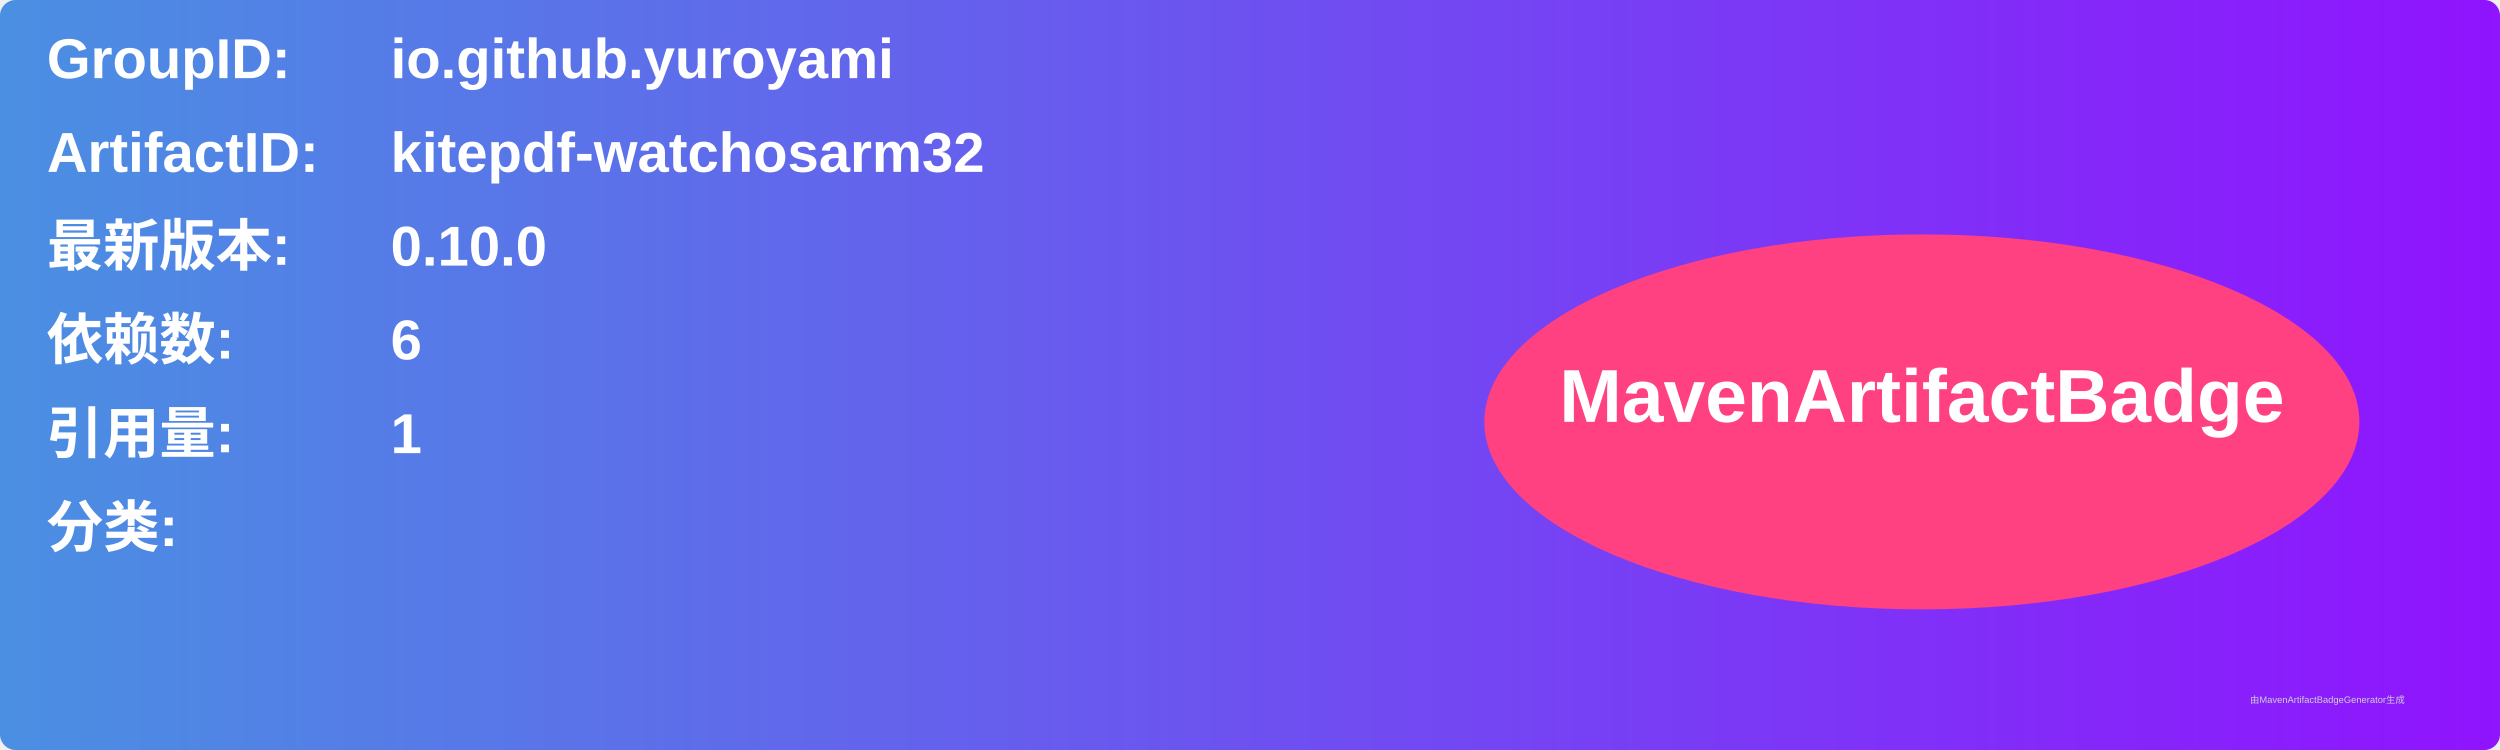
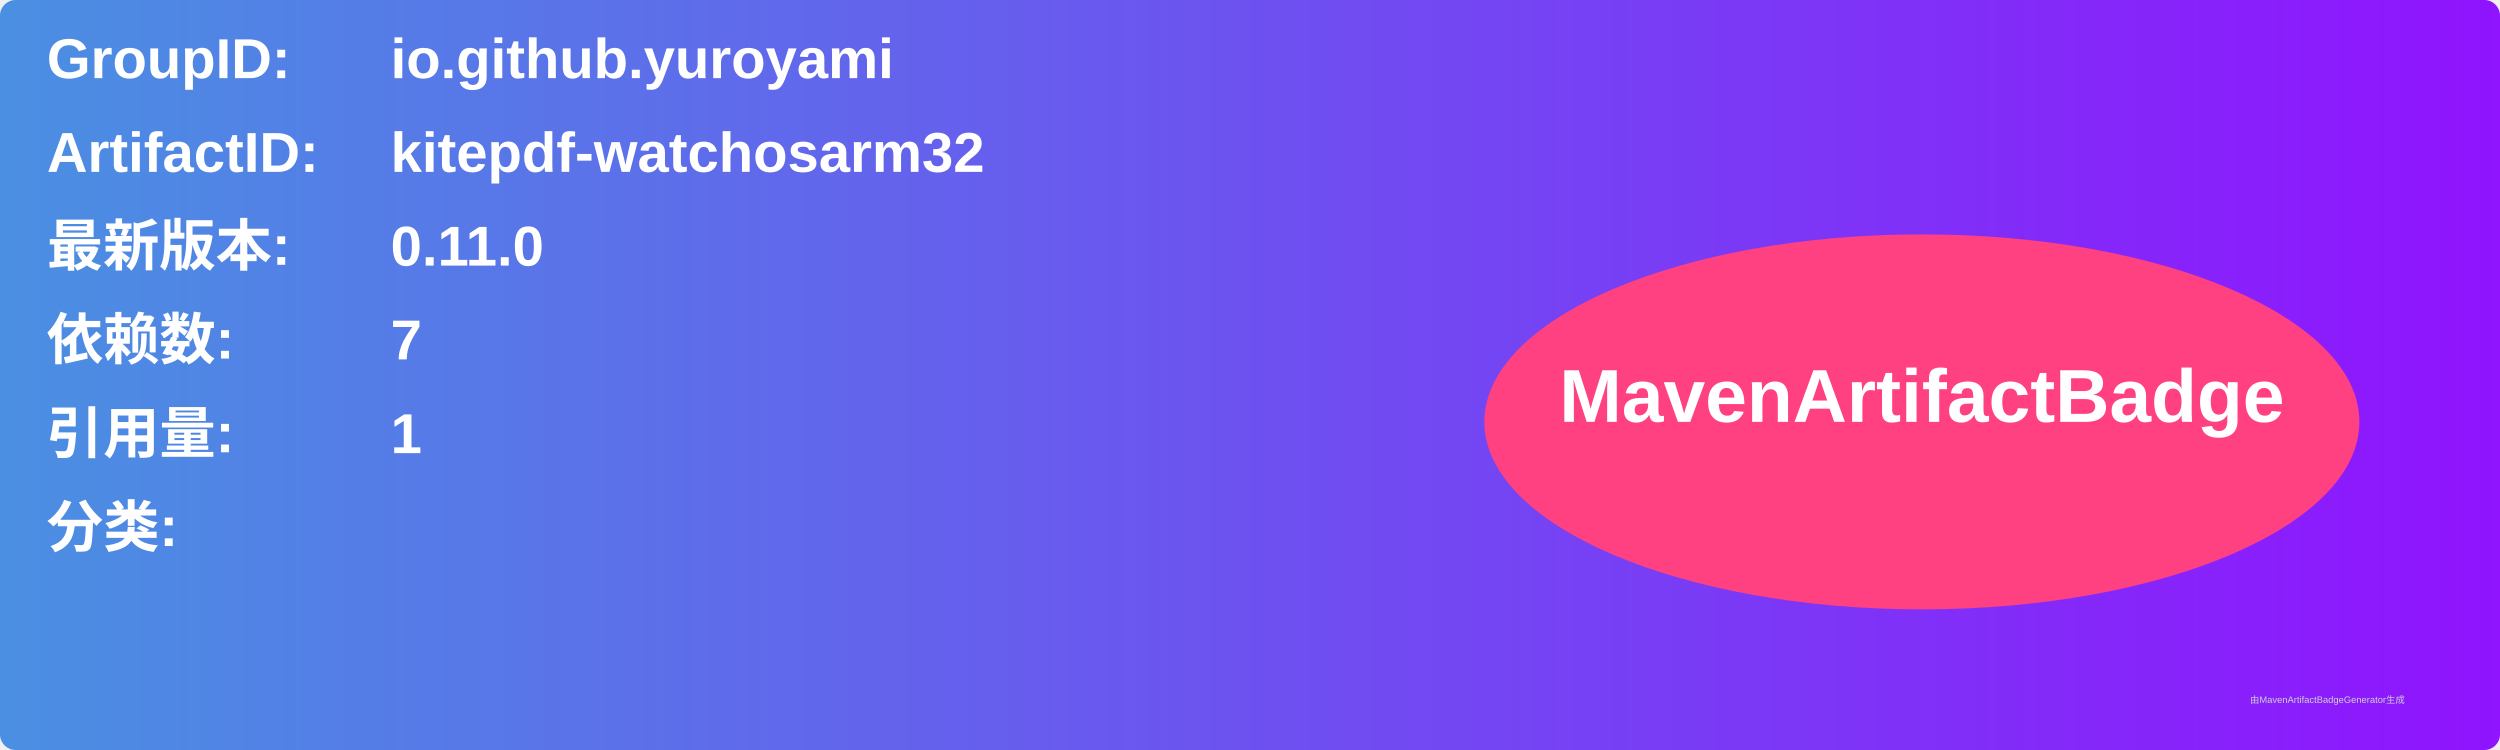
<svg xmlns="http://www.w3.org/2000/svg" width="800" height="240" viewBox="0 0 800 240">
  <linearGradient id="grad" x1="0%" y1="0%" x2="100%" y2="0%">
    <stop offset="0%" stop-color="#4a90e2" />
    <stop offset="100%" stop-color="#9013fe" />
  </linearGradient>
  <rect width="100%" height="100%" rx="5" ry="5" fill="url(#grad)" />
  <g transform="translate(15, 15)">
    <text x="0" y="10" font-family="Arial" font-size="18" fill="white" font-weight="bold" width="260">GroupID:</text>
    <text x="110" y="10" font-family="Arial" font-size="18" fill="white" font-weight="bold" width="460">io.github.yuroyami</text>
    <text x="0" y="40" font-family="Arial" font-size="18" fill="white" font-weight="bold" width="260">ArtifactID:</text>
    <text x="110" y="40" font-family="Arial" font-size="18" fill="white" font-weight="bold" width="460">kitepdf-watchosarm32</text>
    <text x="0" y="70" font-family="Arial" font-size="18" fill="white" font-weight="bold">最新版本:</text>
    <text x="110" y="70" font-family="Arial" font-size="18" fill="white" font-weight="bold">
-       <tspan font-weight="bold">0.10.0</tspan>
+       <tspan font-weight="bold">0.11.0</tspan>
    </text>
    <text x="0" y="100" font-family="Arial" font-size="18" fill="white" font-weight="bold">依赖数: </text>
    <text x="110" y="100" font-family="Arial" font-size="18" fill="white">
-       <tspan font-weight="bold">6</tspan>
+       <tspan font-weight="bold">7</tspan>
    </text>
    <text x="0" y="130" font-family="Arial" font-size="18" fill="white" font-weight="bold">引用量: </text>
    <text x="110" y="130" font-family="Arial" font-size="18" fill="white">
      <tspan font-weight="bold">1</tspan>
    </text>
    <text x="0" y="160" font-family="Arial" font-size="18" fill="white" font-weight="bold">分类:</text>
    <text x="10" y="190" font-family="Arial" font-size="10" fill="white">
      <tspan font-weight="bold" />
    </text>
    <ellipse cx="600" cy="120" rx="140" ry="60" fill="#ff4081" />
    <text x="600" y="120" text-anchor="middle" font-family="Arial" font-size="24" fill="white" font-weight="bold">MavenArtifactBadge</text>
  </g>
  <text x="720" y="225" font-family="Arial" font-size="3" fill="#d0d0d0">由MavenArtifactBadgeGenerator生成</text>
</svg>
